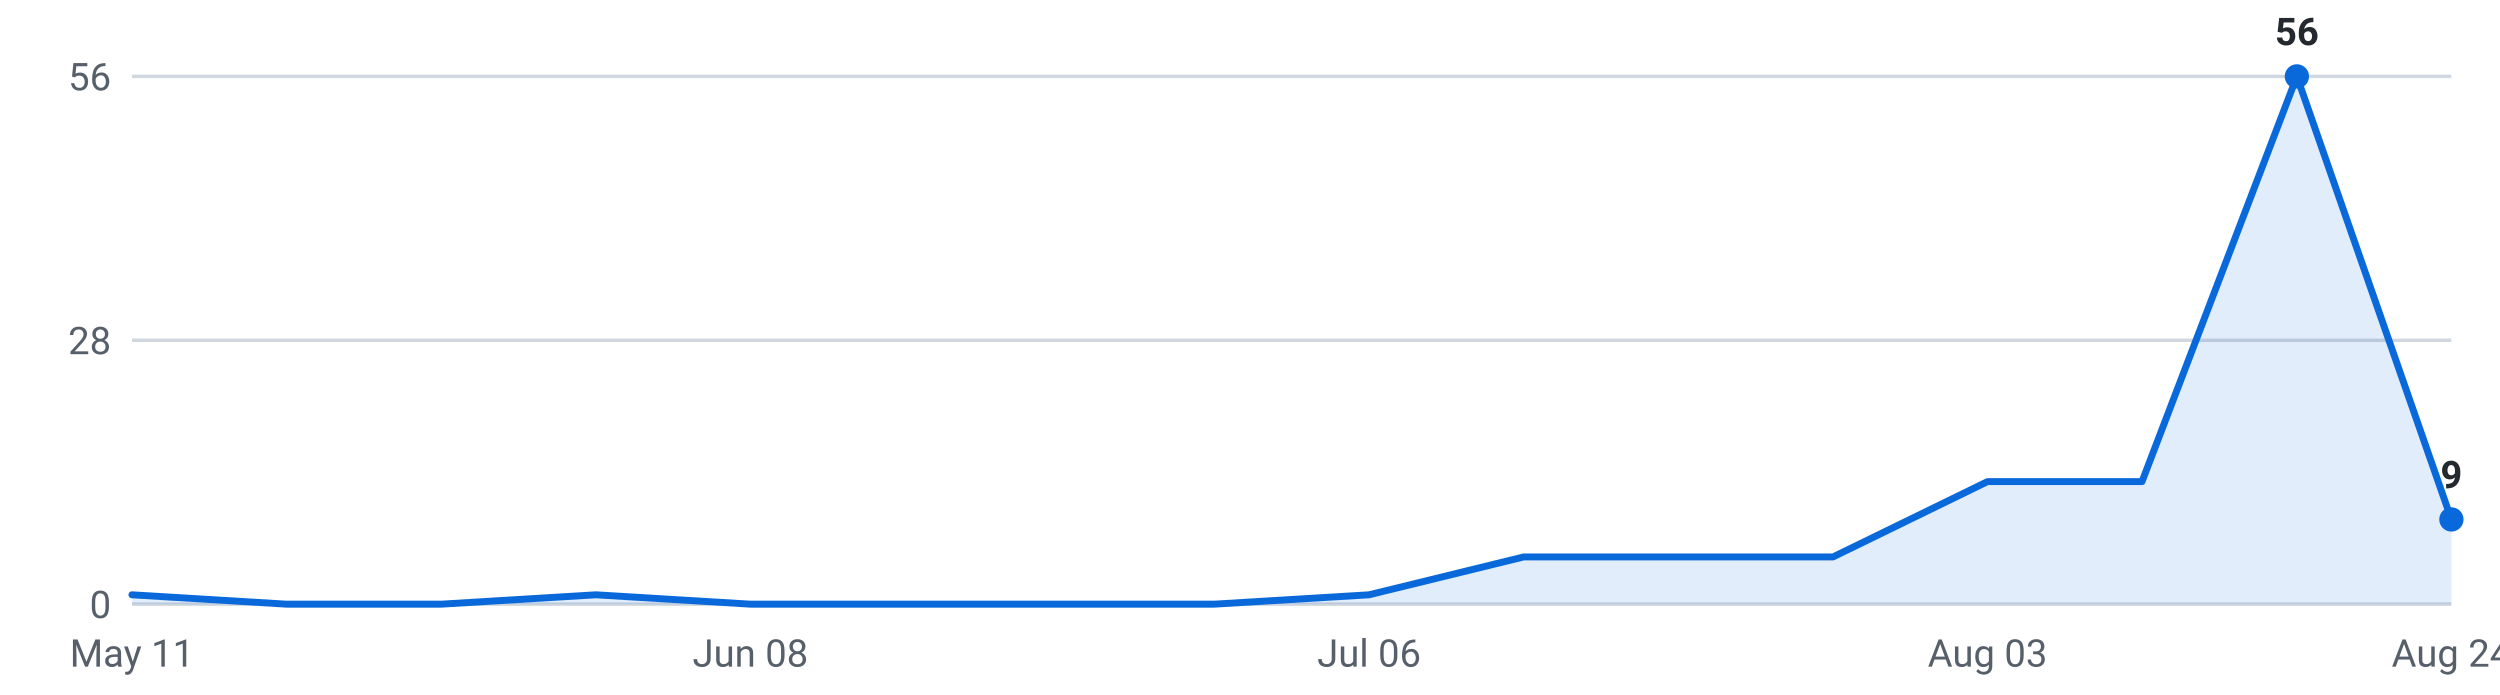
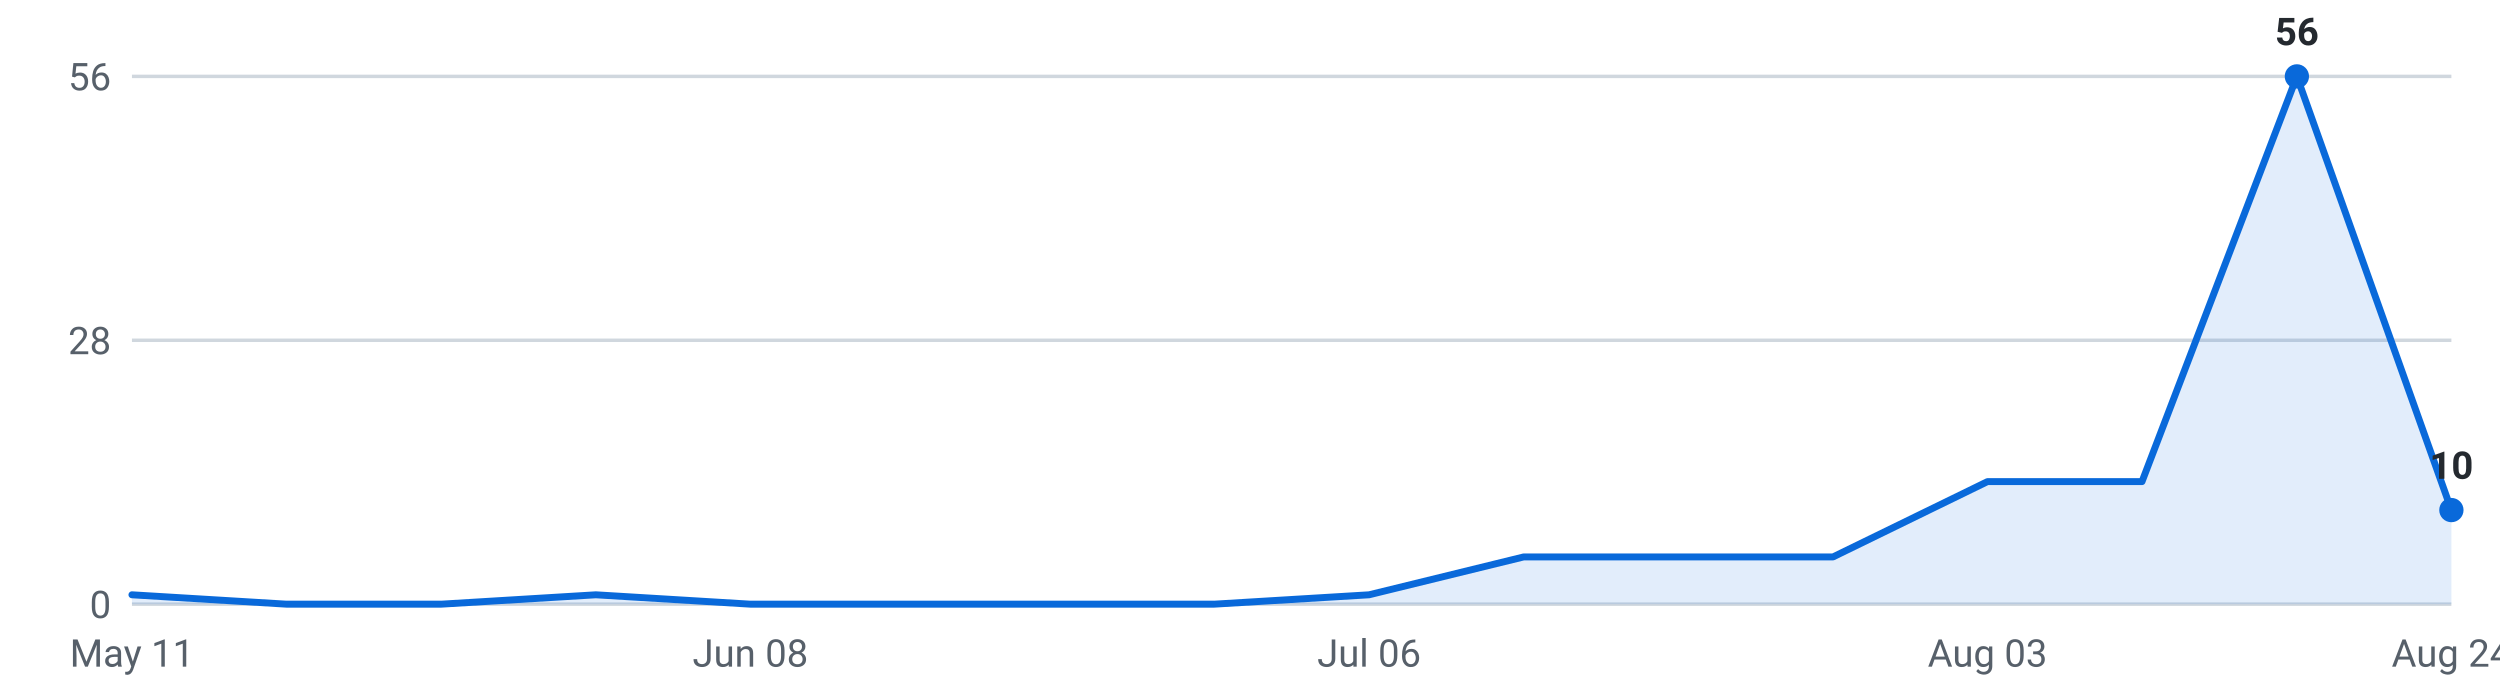
<svg xmlns="http://www.w3.org/2000/svg" viewBox="0 0 720 200" width="720" height="200" role="img" aria-label="Internships posted per week, last 16 weeks">
  <g font-family="-apple-system,Segoe UI,Roboto,sans-serif" font-size="11">
    <line x1="38" y1="174.0" x2="706" y2="174.0" stroke="#d0d7de" stroke-width="1" />
    <text x="32" y="178.0" text-anchor="end" fill="#57606a">0</text>
    <line x1="38" y1="98.0" x2="706" y2="98.0" stroke="#d0d7de" stroke-width="1" />
    <text x="32" y="102.0" text-anchor="end" fill="#57606a">28</text>
    <line x1="38" y1="22.0" x2="706" y2="22.0" stroke="#d0d7de" stroke-width="1" />
    <text x="32" y="26.0" text-anchor="end" fill="#57606a">56</text>
-     <path d="M38.0,174 L38.0,171.3 L82.5,174.0 L127.1,174.0 L171.6,171.3 L216.1,174.0 L260.7,174.0 L305.2,174.0 L349.7,174.0 L394.3,171.3 L438.8,160.4 L483.3,160.4 L527.9,160.4 L572.4,138.7 L616.9,138.7 L661.5,22.0 L706.0,149.6 L706.0,174 Z" fill="#0969da" fill-opacity="0.12" />
-     <polyline points="38.0,171.3 82.5,174.0 127.1,174.0 171.6,171.3 216.1,174.0 260.7,174.0 305.2,174.0 349.7,174.0 394.3,171.3 438.8,160.4 483.3,160.4 527.9,160.4 572.4,138.7 616.9,138.7 661.5,22.0 706.0,149.6" fill="none" stroke="#0969da" stroke-width="2" stroke-linejoin="round" stroke-linecap="round" />
+     <path d="M38.0,174 L38.0,171.3 L82.5,174.0 L127.1,174.0 L171.6,171.3 L216.1,174.0 L260.7,174.0 L305.2,174.0 L349.7,174.0 L394.3,171.3 L438.8,160.4 L483.3,160.4 L527.9,160.4 L572.4,138.7 L616.9,138.7 L661.5,22.0 L706.0,146.9 L706.0,174 Z" fill="#0969da" fill-opacity="0.12" />
+     <polyline points="38.0,171.3 82.5,174.0 127.1,174.0 171.6,171.3 216.1,174.0 260.7,174.0 305.2,174.0 349.7,174.0 394.3,171.3 438.8,160.4 483.3,160.4 527.9,160.4 572.4,138.7 616.9,138.7 661.5,22.0 706.0,146.9" fill="none" stroke="#0969da" stroke-width="2" stroke-linejoin="round" stroke-linecap="round" />
    <circle cx="661.5" cy="22.0" r="3.5" fill="#0969da" />
    <text x="661.5" y="13.0" text-anchor="middle" fill="#24292f" font-weight="600">56</text>
-     <circle cx="706.0" cy="149.6" r="3.5" fill="#0969da" />
-     <text x="706.0" y="140.6" text-anchor="middle" fill="#24292f" font-weight="600">9</text>
+     <circle cx="706.0" cy="146.9" r="3.5" fill="#0969da" />
+     <text x="706.0" y="137.9" text-anchor="middle" fill="#24292f" font-weight="600">10</text>
    <text x="38.0" y="192" text-anchor="middle" fill="#57606a">May 11</text>
    <text x="216.1" y="192" text-anchor="middle" fill="#57606a">Jun 08</text>
    <text x="394.3" y="192" text-anchor="middle" fill="#57606a">Jul 06</text>
    <text x="572.4" y="192" text-anchor="middle" fill="#57606a">Aug 03</text>
    <text x="706.0" y="192" text-anchor="middle" fill="#57606a">Aug 24</text>
  </g>
</svg>
